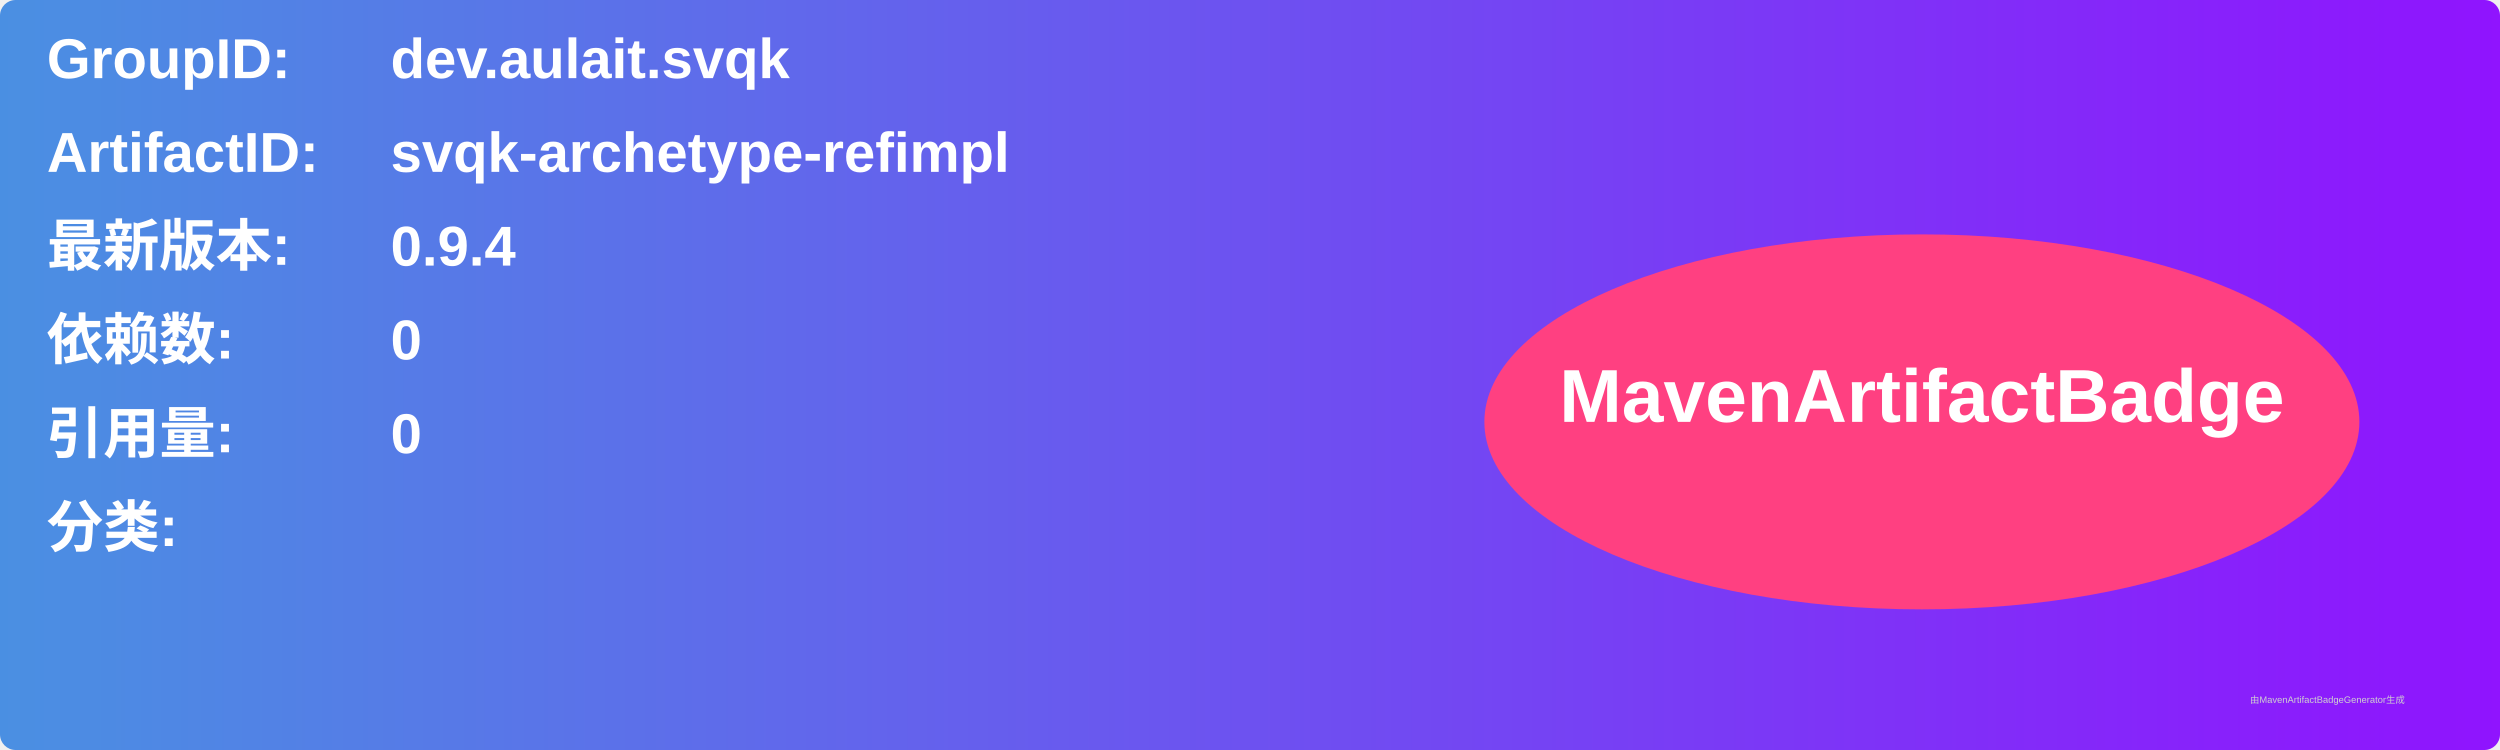
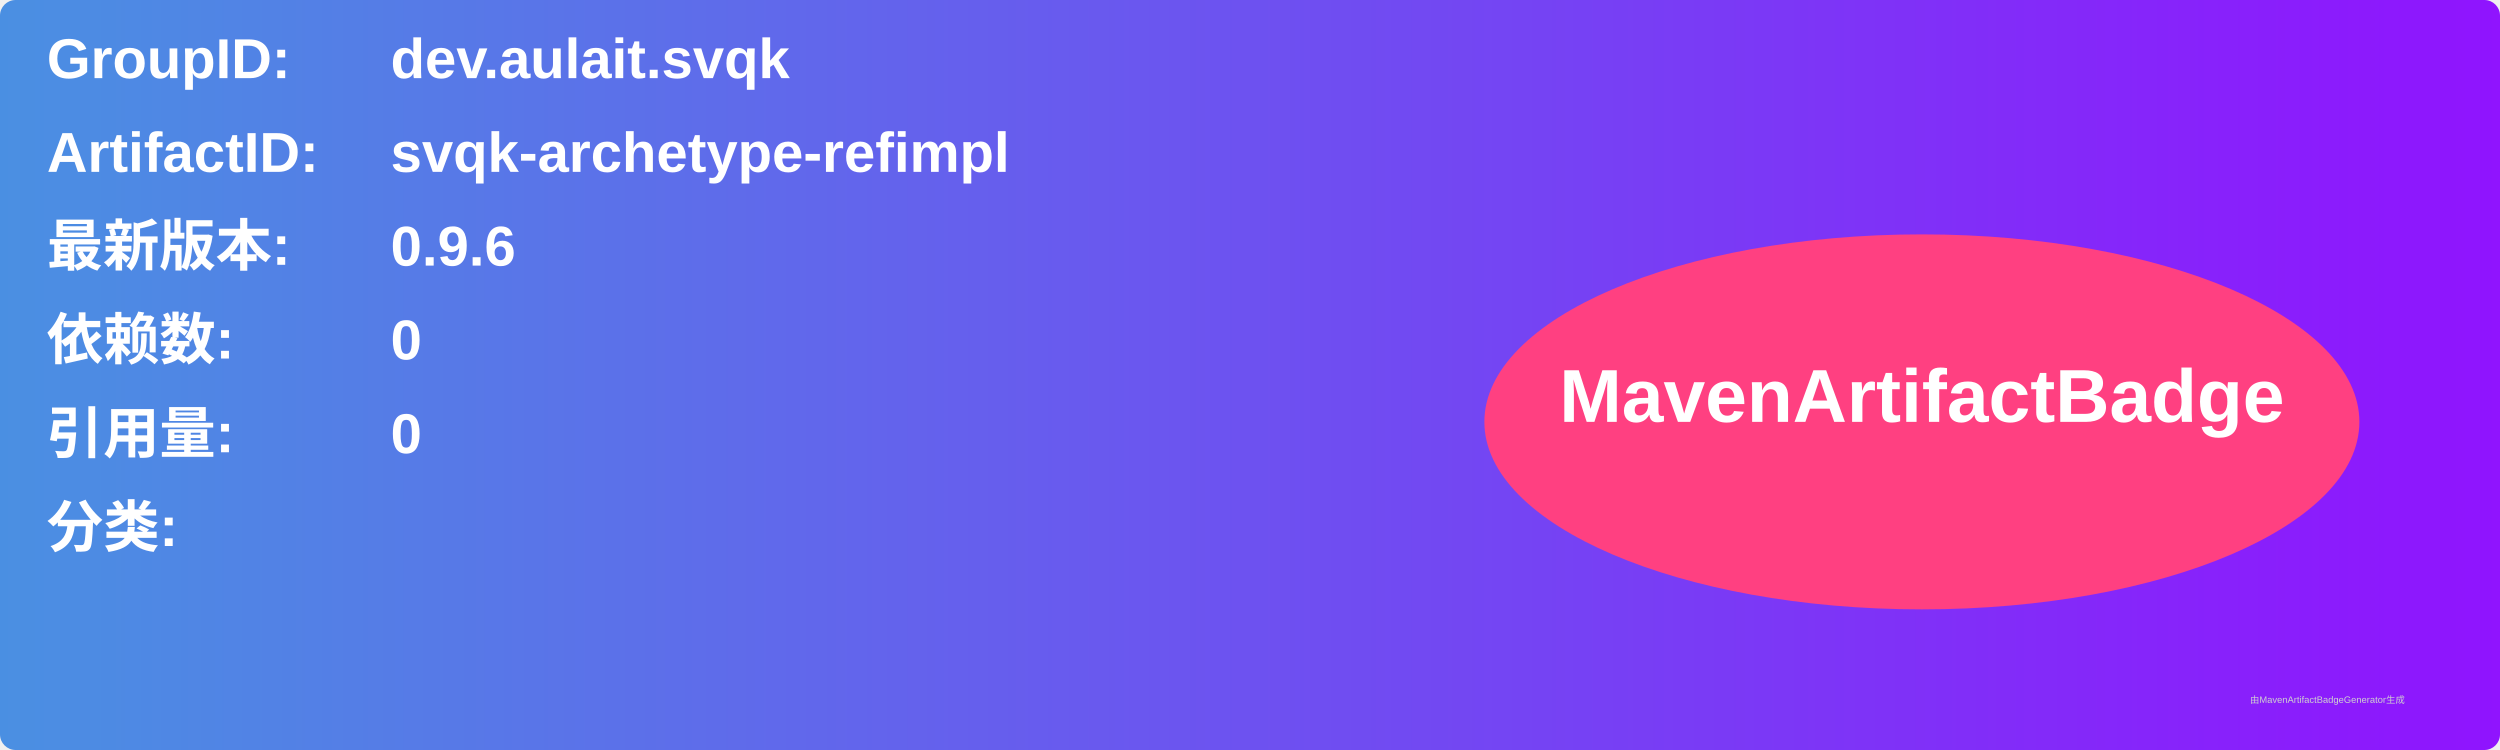
<svg xmlns="http://www.w3.org/2000/svg" width="800" height="240" viewBox="0 0 800 240">
  <linearGradient id="grad" x1="0%" y1="0%" x2="100%" y2="0%">
    <stop offset="0%" stop-color="#4a90e2" />
    <stop offset="100%" stop-color="#9013fe" />
  </linearGradient>
  <rect width="100%" height="100%" rx="5" ry="5" fill="url(#grad)" />
  <g transform="translate(15, 15)">
    <text x="0" y="10" font-family="Arial" font-size="18" fill="white" font-weight="bold" width="260">GroupID:</text>
    <text x="110" y="10" font-family="Arial" font-size="18" fill="white" font-weight="bold" width="460">dev.aulait.svqk</text>
    <text x="0" y="40" font-family="Arial" font-size="18" fill="white" font-weight="bold" width="260">ArtifactID:</text>
    <text x="110" y="40" font-family="Arial" font-size="18" fill="white" font-weight="bold" width="460">svqk-archetype-refimpl</text>
    <text x="0" y="70" font-family="Arial" font-size="18" fill="white" font-weight="bold">最新版本:</text>
    <text x="110" y="70" font-family="Arial" font-size="18" fill="white" font-weight="bold">
-       <tspan font-weight="bold">0.9.4</tspan>
+       <tspan font-weight="bold">0.9.6</tspan>
    </text>
    <text x="0" y="100" font-family="Arial" font-size="18" fill="white" font-weight="bold">依赖数: </text>
    <text x="110" y="100" font-family="Arial" font-size="18" fill="white">
      <tspan font-weight="bold">0</tspan>
    </text>
    <text x="0" y="130" font-family="Arial" font-size="18" fill="white" font-weight="bold">引用量: </text>
    <text x="110" y="130" font-family="Arial" font-size="18" fill="white">
      <tspan font-weight="bold">0</tspan>
    </text>
    <text x="0" y="160" font-family="Arial" font-size="18" fill="white" font-weight="bold">分类:</text>
    <text x="10" y="190" font-family="Arial" font-size="10" fill="white">
      <tspan font-weight="bold" />
    </text>
    <ellipse cx="600" cy="120" rx="140" ry="60" fill="#ff4081" />
    <text x="600" y="120" text-anchor="middle" font-family="Arial" font-size="24" fill="white" font-weight="bold">MavenArtifactBadge</text>
  </g>
  <text x="720" y="225" font-family="Arial" font-size="3" fill="#d0d0d0">由MavenArtifactBadgeGenerator生成</text>
</svg>
